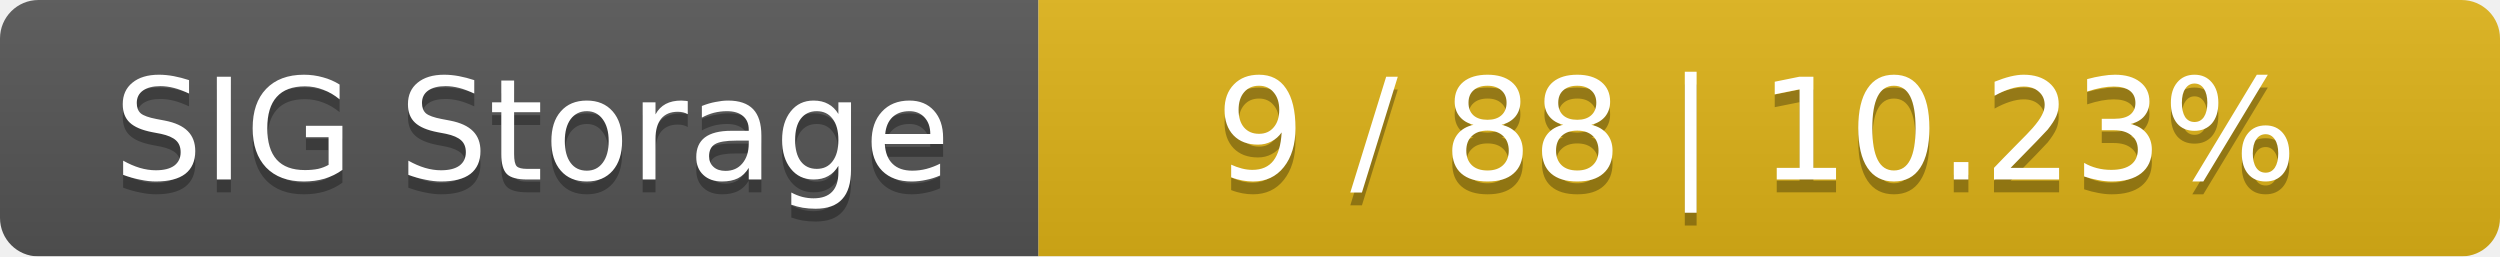
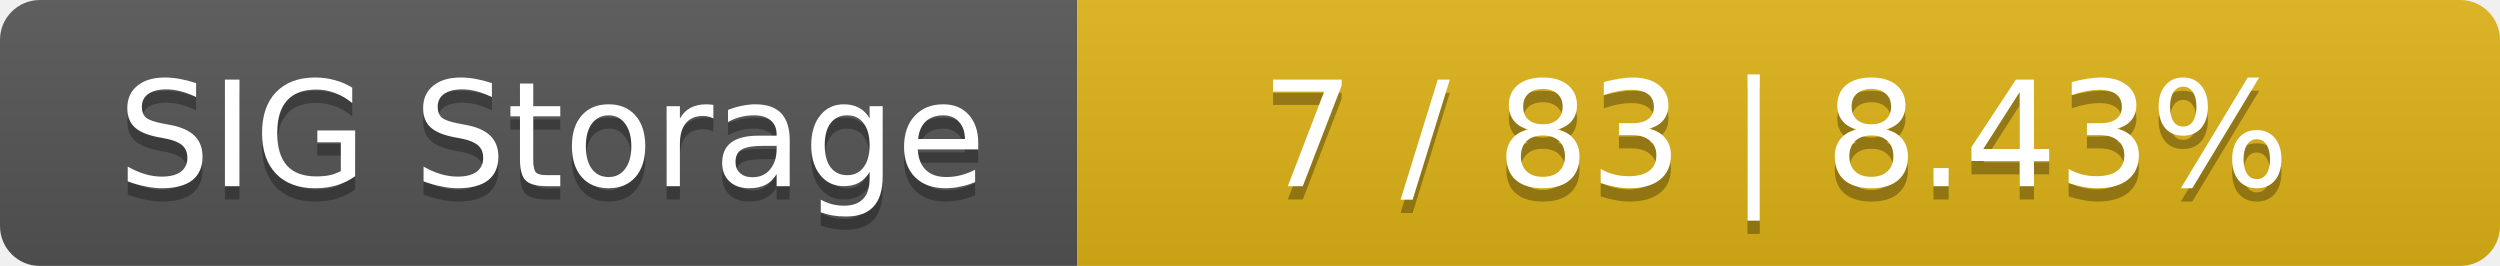
- <svg xmlns="http://www.w3.org/2000/svg" width="195" height="20">
+ <svg xmlns="http://www.w3.org/2000/svg" width="188" height="20">
  <linearGradient id="smooth" x2="0" y2="100%">
    <stop offset="0" stop-color="#bbb" stop-opacity=".1" />
    <stop offset="1" stop-opacity=".1" />
  </linearGradient>
  <mask id="round">
-     <rect width="195" height="20" rx="3" fill="#fff" />
+     <rect width="188" height="20" rx="3" fill="#fff" />
  </mask>
  <g mask="url(#round)">
    <rect width="81" height="20" fill="#555" />
-     <rect x="81" width="114" height="20" fill="#dfb317" />
-     <rect width="195" height="20" fill="url(#smooth)" />
+     <rect x="81" width="107" height="20" fill="#dfb317" />
+     <rect width="188" height="20" fill="url(#smooth)" />
  </g>
  <g fill="#fff" text-anchor="middle" font-family="DejaVu Sans,Verdana,Geneva,sans-serif" font-size="11">
    <text x="41.5" y="15" fill="#010101" fill-opacity=".3">SIG Storage</text>
    <text x="41.5" y="14">SIG Storage</text>
-     <text x="137" y="15" fill="#010101" fill-opacity=".3">9 / 88    |    10.23%</text>
-     <text x="137" y="14">9 / 88    |    10.23%</text>
+     <text x="133.5" y="15" fill="#010101" fill-opacity=".3">7 / 83    |    8.43%</text>
+     <text x="133.5" y="14">7 / 83    |    8.43%</text>
  </g>
</svg>
